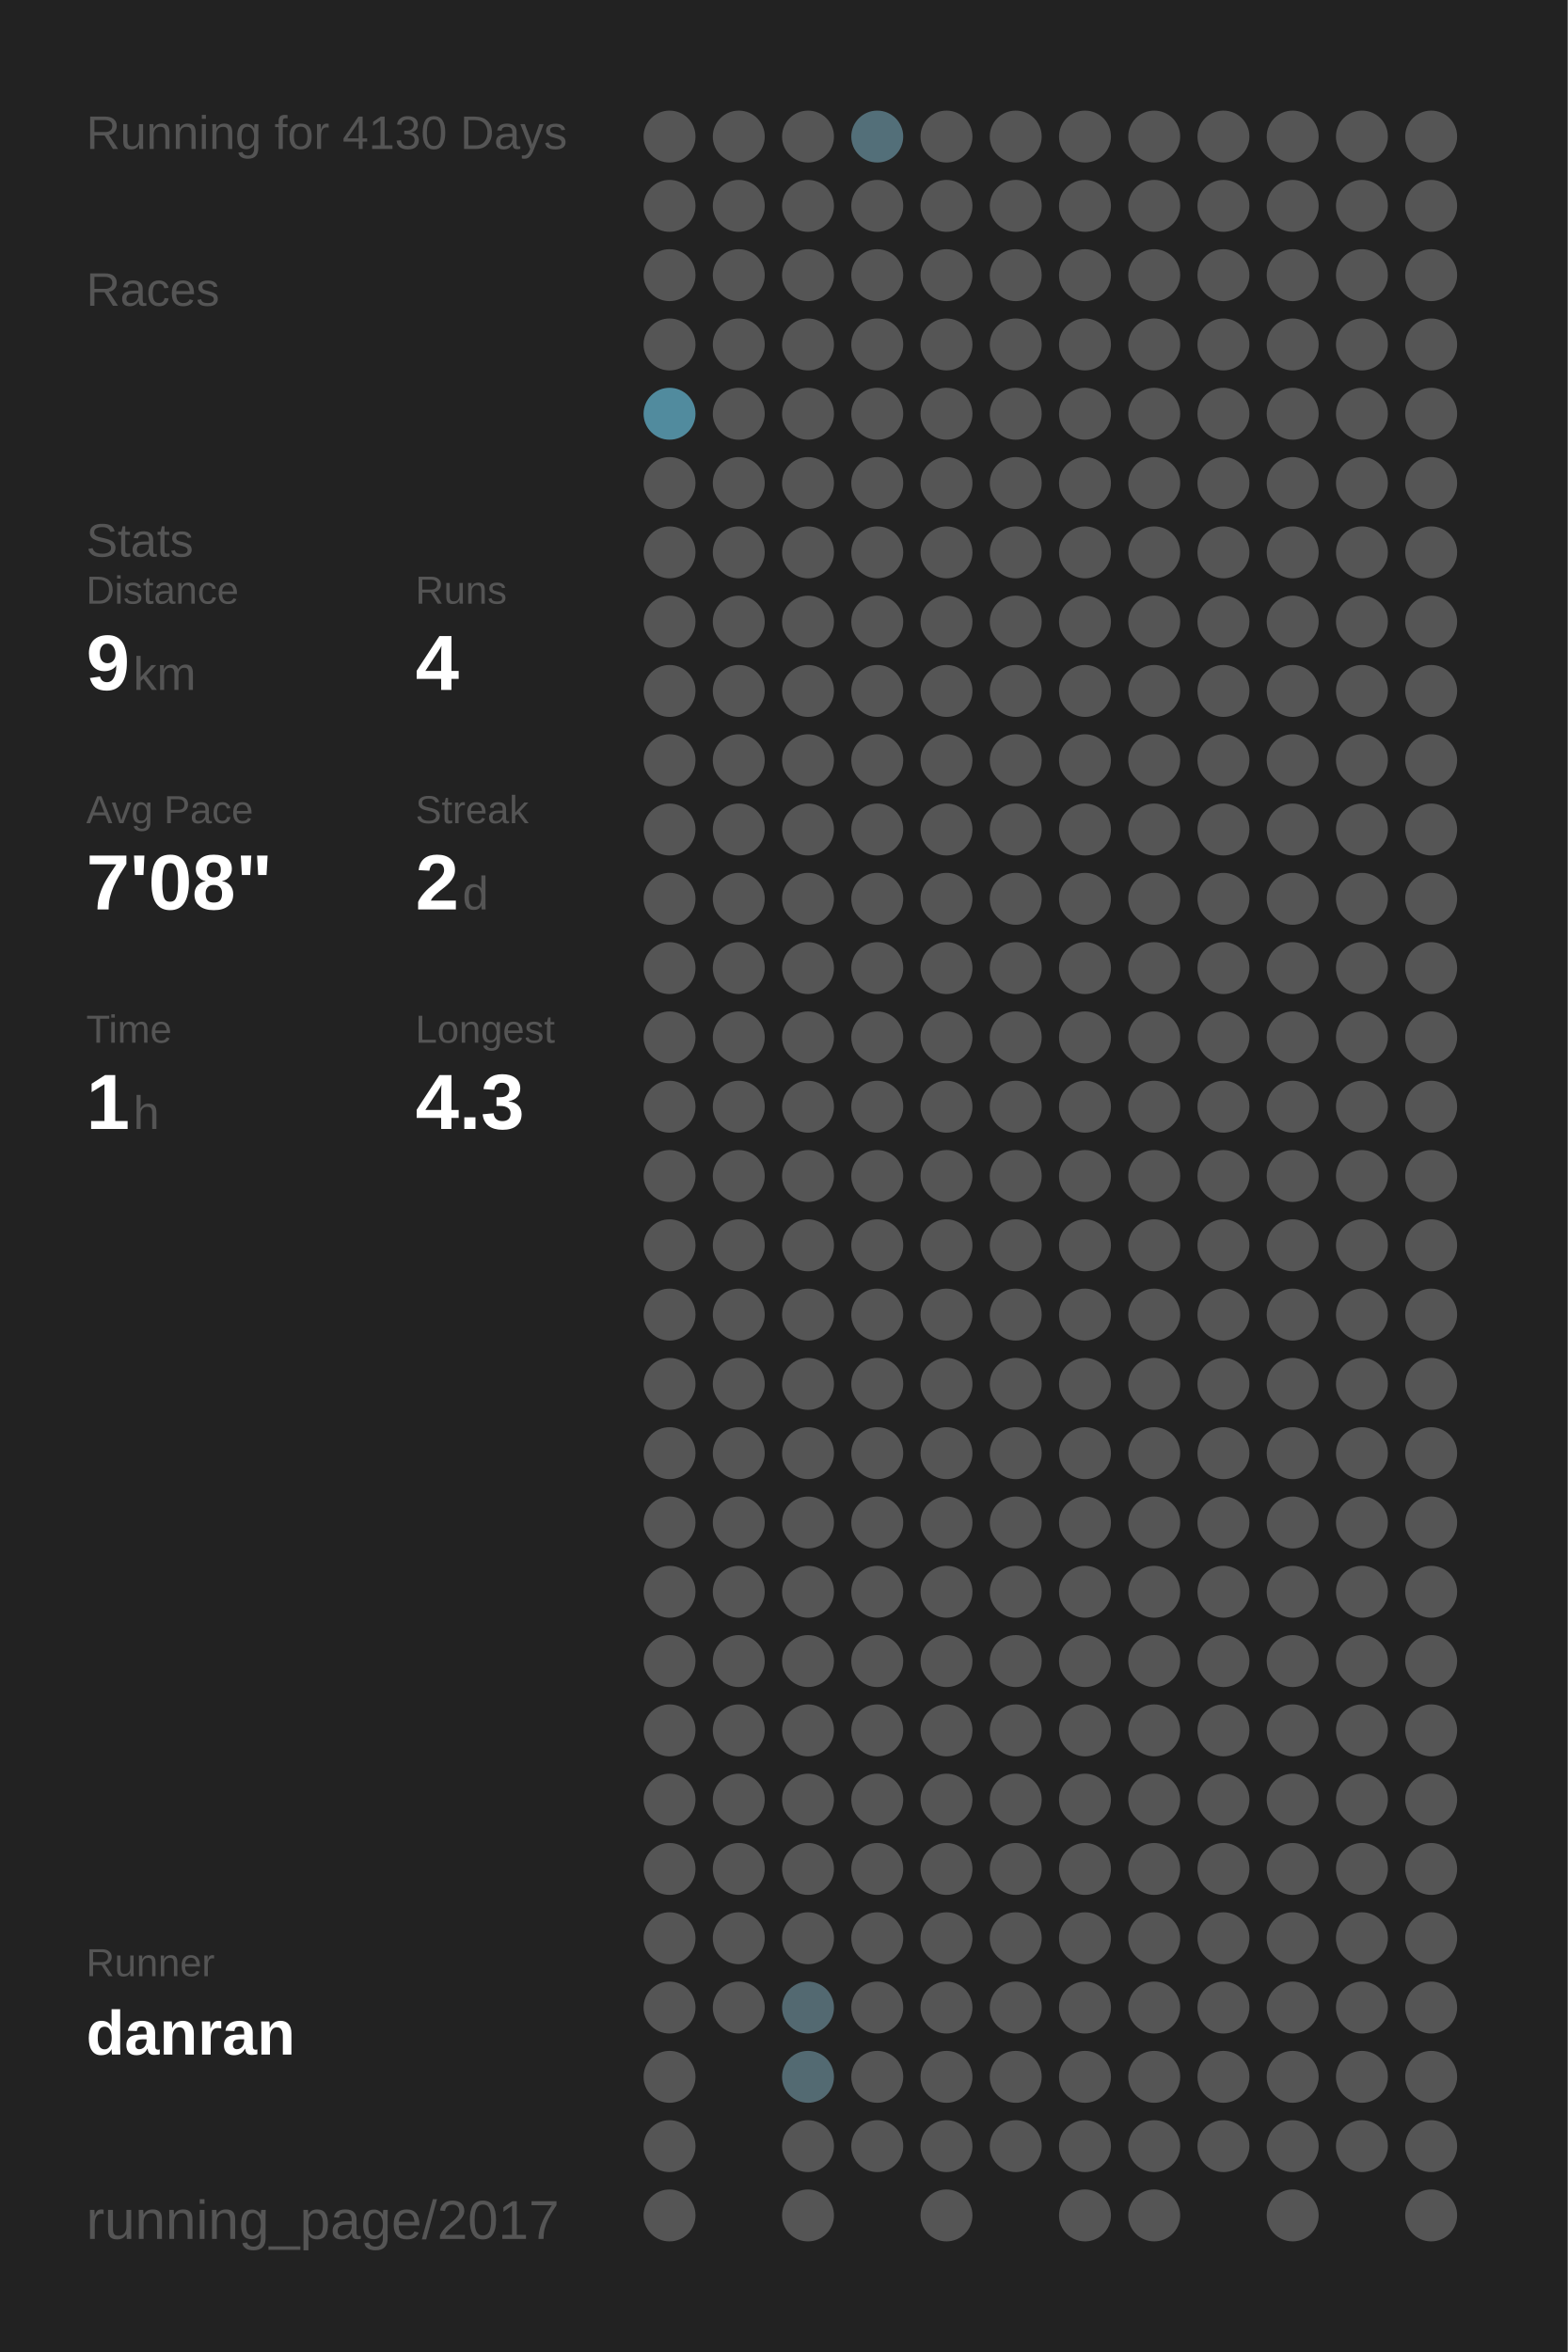
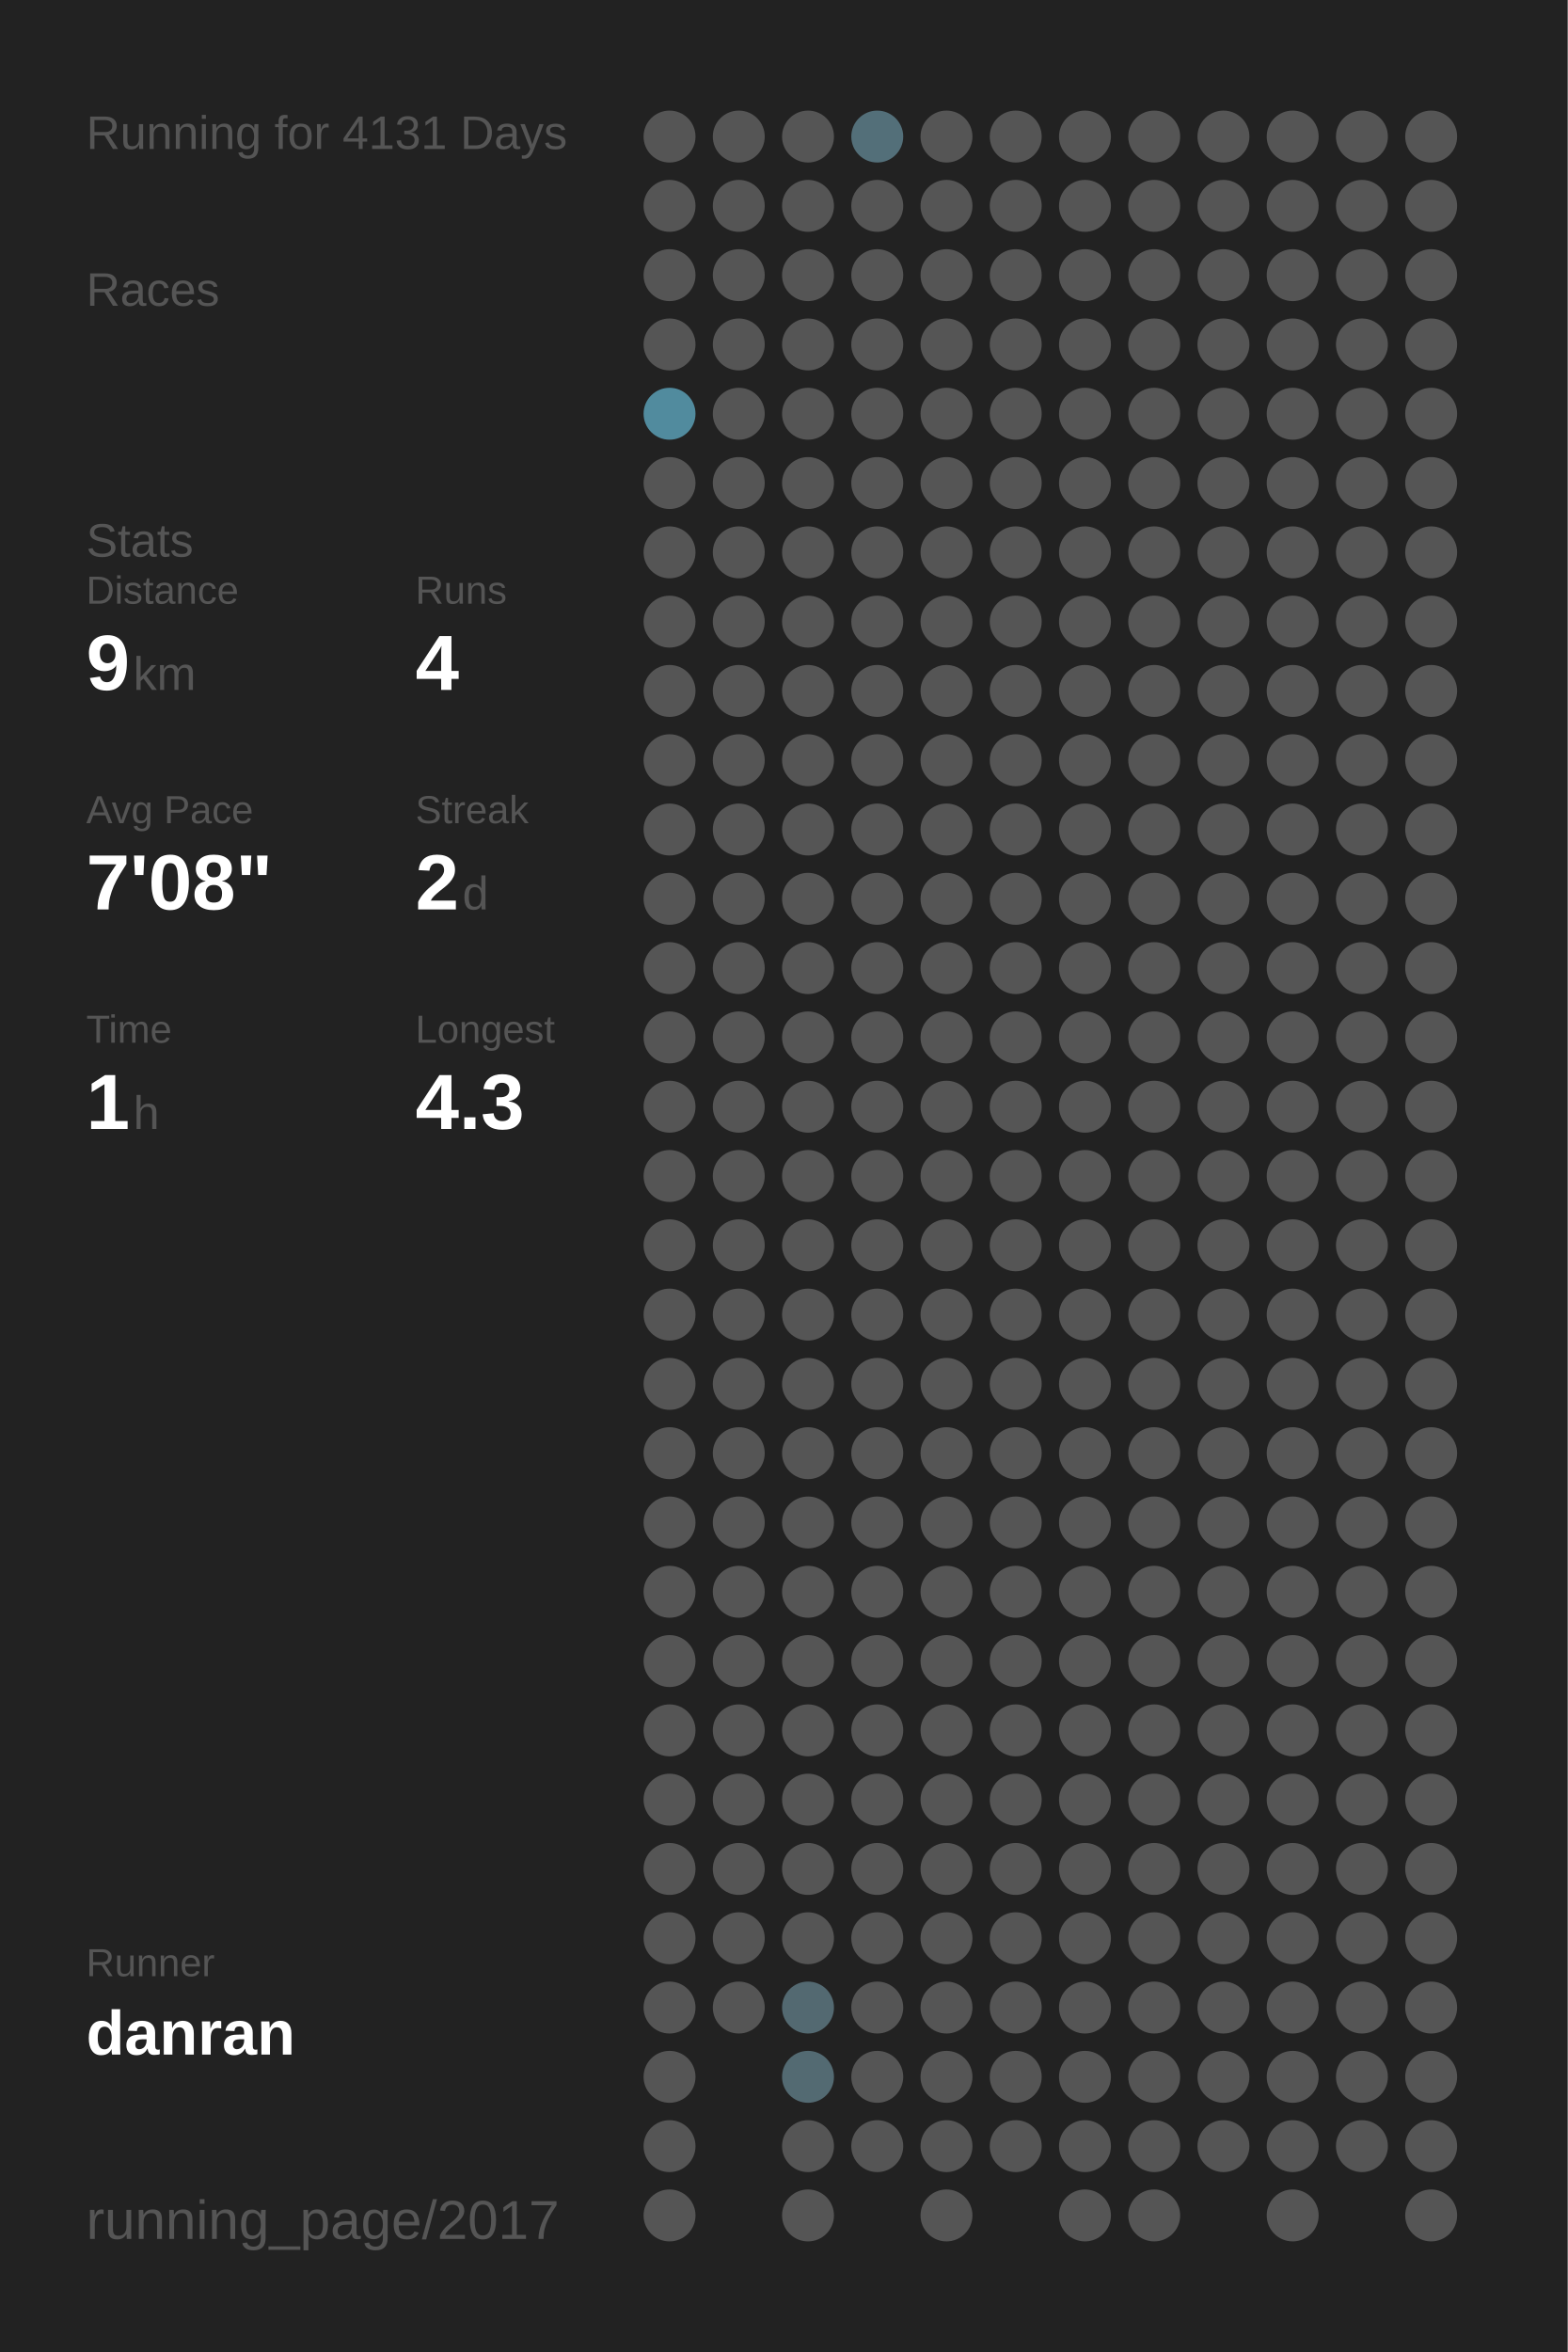
<svg xmlns="http://www.w3.org/2000/svg" baseProfile="full" height="300mm" version="1.1" viewBox="0,0,200,300" width="200mm">
  <defs />
  <rect fill="#222222" height="300" width="200" x="0" y="0" />
-   <text fill="#555555" style="font-size:6px; font-family:Arial;" x="11" y="19">Running for 4130 Days</text>
+   <text fill="#555555" style="font-size:6px; font-family:Arial;" x="11" y="19">Running for 4131 Days</text>
  <text fill="#555555" style="font-size:6px; font-family:Arial;" x="11" y="39">Races</text>
  <text fill="#555555" style="font-size:6px; font-family:Arial;" x="11" y="71">Stats</text>
  <text fill="#555555" style="font-size:5px; font-family:Arial;" x="11" y="77">Distance</text>
  <text fill="#FFFFFF" style="font-size:10px; font-family:Arial; font-weight:bold;" x="11" y="88">9</text>
  <text fill="#555555" style="font-size:6px; font-family:Arial;" x="17" y="88">km</text>
  <text fill="#555555" style="font-size:5px; font-family:Arial;" x="53" y="77">Runs</text>
  <text fill="#FFFFFF" style="font-size:10px; font-family:Arial; font-weight:bold;" x="53" y="88">4</text>
  <text fill="#555555" style="font-size:5px; font-family:Arial;" x="11" y="105">Avg Pace</text>
  <text fill="#FFFFFF" style="font-size:10px; font-family:Arial; font-weight:bold;" x="11" y="116">7'08"</text>
  <text fill="#555555" style="font-size:5px; font-family:Arial;" x="53" y="105">Streak</text>
  <text fill="#FFFFFF" style="font-size:10px; font-family:Arial; font-weight:bold;" x="53" y="116">2</text>
  <text fill="#555555" style="font-size:6px; font-family:Arial;" x="59" y="116">d</text>
  <text fill="#555555" style="font-size:5px; font-family:Arial;" x="11" y="133">Time</text>
  <text fill="#FFFFFF" style="font-size:10px; font-family:Arial; font-weight:bold;" x="11" y="144">1</text>
  <text fill="#555555" style="font-size:6px; font-family:Arial;" x="17" y="144">h</text>
  <text fill="#555555" style="font-size:5px; font-family:Arial;" x="53" y="133">Longest</text>
  <text fill="#FFFFFF" style="font-size:10px; font-family:Arial; font-weight:bold;" x="53" y="144">4.3</text>
  <text fill="#555555" style="font-size:5px; font-family:Arial;" x="11" y="252.065">Runner</text>
  <text fill="#FFFFFF" style="font-size:8px; font-family:Arial; font-weight:bold;" x="11" y="262.065">danran</text>
  <text fill="#555555" style="font-size:7px; font-family:Arial;" x="11" y="285.581">running_page/2017</text>
  <circle cx="85.417" cy="17.419" fill="#555555" r="3.312" />
  <circle cx="85.417" cy="26.258" fill="#555555" r="3.312" />
  <circle cx="85.417" cy="35.097" fill="#555555" r="3.312" />
  <circle cx="85.417" cy="43.935" fill="#555555" r="3.312" />
  <circle cx="85.417" cy="52.774" fill="#518b9e" r="3.312" />
  <circle cx="85.417" cy="61.613" fill="#555555" r="3.312" />
  <circle cx="85.417" cy="70.452" fill="#555555" r="3.312" />
  <circle cx="85.417" cy="79.29" fill="#555555" r="3.312" />
  <circle cx="85.417" cy="88.129" fill="#555555" r="3.312" />
  <circle cx="85.417" cy="96.968" fill="#555555" r="3.312" />
  <circle cx="85.417" cy="105.806" fill="#555555" r="3.312" />
  <circle cx="85.417" cy="114.645" fill="#555555" r="3.312" />
  <circle cx="85.417" cy="123.484" fill="#555555" r="3.312" />
  <circle cx="85.417" cy="132.323" fill="#555555" r="3.312" />
  <circle cx="85.417" cy="141.161" fill="#555555" r="3.312" />
  <circle cx="85.417" cy="150" fill="#555555" r="3.312" />
  <circle cx="85.417" cy="158.839" fill="#555555" r="3.312" />
  <circle cx="85.417" cy="167.677" fill="#555555" r="3.312" />
  <circle cx="85.417" cy="176.516" fill="#555555" r="3.312" />
  <circle cx="85.417" cy="185.355" fill="#555555" r="3.312" />
  <circle cx="85.417" cy="194.194" fill="#555555" r="3.312" />
  <circle cx="85.417" cy="203.032" fill="#555555" r="3.312" />
  <circle cx="85.417" cy="211.871" fill="#555555" r="3.312" />
  <circle cx="85.417" cy="220.71" fill="#555555" r="3.312" />
  <circle cx="85.417" cy="229.548" fill="#555555" r="3.312" />
  <circle cx="85.417" cy="238.387" fill="#555555" r="3.312" />
  <circle cx="85.417" cy="247.226" fill="#555555" r="3.312" />
  <circle cx="85.417" cy="256.065" fill="#555555" r="3.312" />
  <circle cx="85.417" cy="264.903" fill="#555555" r="3.312" />
  <circle cx="85.417" cy="273.742" fill="#555555" r="3.312" />
  <circle cx="85.417" cy="282.581" fill="#555555" r="3.312" />
  <circle cx="94.25" cy="17.419" fill="#555555" r="3.312" />
  <circle cx="94.25" cy="26.258" fill="#555555" r="3.312" />
  <circle cx="94.25" cy="35.097" fill="#555555" r="3.312" />
  <circle cx="94.25" cy="43.935" fill="#555555" r="3.312" />
  <circle cx="94.25" cy="52.774" fill="#555555" r="3.312" />
  <circle cx="94.25" cy="61.613" fill="#555555" r="3.312" />
  <circle cx="94.25" cy="70.452" fill="#555555" r="3.312" />
  <circle cx="94.25" cy="79.29" fill="#555555" r="3.312" />
  <circle cx="94.25" cy="88.129" fill="#555555" r="3.312" />
  <circle cx="94.25" cy="96.968" fill="#555555" r="3.312" />
  <circle cx="94.25" cy="105.806" fill="#555555" r="3.312" />
  <circle cx="94.25" cy="114.645" fill="#555555" r="3.312" />
  <circle cx="94.25" cy="123.484" fill="#555555" r="3.312" />
  <circle cx="94.25" cy="132.323" fill="#555555" r="3.312" />
  <circle cx="94.25" cy="141.161" fill="#555555" r="3.312" />
  <circle cx="94.25" cy="150" fill="#555555" r="3.312" />
  <circle cx="94.25" cy="158.839" fill="#555555" r="3.312" />
  <circle cx="94.25" cy="167.677" fill="#555555" r="3.312" />
  <circle cx="94.25" cy="176.516" fill="#555555" r="3.312" />
  <circle cx="94.25" cy="185.355" fill="#555555" r="3.312" />
  <circle cx="94.25" cy="194.194" fill="#555555" r="3.312" />
  <circle cx="94.25" cy="203.032" fill="#555555" r="3.312" />
  <circle cx="94.25" cy="211.871" fill="#555555" r="3.312" />
  <circle cx="94.25" cy="220.71" fill="#555555" r="3.312" />
  <circle cx="94.25" cy="229.548" fill="#555555" r="3.312" />
  <circle cx="94.25" cy="238.387" fill="#555555" r="3.312" />
  <circle cx="94.25" cy="247.226" fill="#555555" r="3.312" />
  <circle cx="94.25" cy="256.065" fill="#555555" r="3.312" />
  <circle cx="103.083" cy="17.419" fill="#555555" r="3.312" />
  <circle cx="103.083" cy="26.258" fill="#555555" r="3.312" />
  <circle cx="103.083" cy="35.097" fill="#555555" r="3.312" />
  <circle cx="103.083" cy="43.935" fill="#555555" r="3.312" />
  <circle cx="103.083" cy="52.774" fill="#555555" r="3.312" />
  <circle cx="103.083" cy="61.613" fill="#555555" r="3.312" />
  <circle cx="103.083" cy="70.452" fill="#555555" r="3.312" />
  <circle cx="103.083" cy="79.29" fill="#555555" r="3.312" />
  <circle cx="103.083" cy="88.129" fill="#555555" r="3.312" />
  <circle cx="103.083" cy="96.968" fill="#555555" r="3.312" />
  <circle cx="103.083" cy="105.806" fill="#555555" r="3.312" />
  <circle cx="103.083" cy="114.645" fill="#555555" r="3.312" />
  <circle cx="103.083" cy="123.484" fill="#555555" r="3.312" />
  <circle cx="103.083" cy="132.323" fill="#555555" r="3.312" />
  <circle cx="103.083" cy="141.161" fill="#555555" r="3.312" />
  <circle cx="103.083" cy="150" fill="#555555" r="3.312" />
  <circle cx="103.083" cy="158.839" fill="#555555" r="3.312" />
  <circle cx="103.083" cy="167.677" fill="#555555" r="3.312" />
  <circle cx="103.083" cy="176.516" fill="#555555" r="3.312" />
  <circle cx="103.083" cy="185.355" fill="#555555" r="3.312" />
  <circle cx="103.083" cy="194.194" fill="#555555" r="3.312" />
  <circle cx="103.083" cy="203.032" fill="#555555" r="3.312" />
  <circle cx="103.083" cy="211.871" fill="#555555" r="3.312" />
  <circle cx="103.083" cy="220.71" fill="#555555" r="3.312" />
  <circle cx="103.083" cy="229.548" fill="#555555" r="3.312" />
  <circle cx="103.083" cy="238.387" fill="#555555" r="3.312" />
  <circle cx="103.083" cy="247.226" fill="#555555" r="3.312" />
  <circle cx="103.083" cy="256.065" fill="#536971" r="3.312" />
  <circle cx="103.083" cy="264.903" fill="#536a72" r="3.312" />
  <circle cx="103.083" cy="273.742" fill="#555555" r="3.312" />
  <circle cx="103.083" cy="282.581" fill="#555555" r="3.312" />
  <circle cx="111.917" cy="17.419" fill="#536f79" r="3.312" />
  <circle cx="111.917" cy="26.258" fill="#555555" r="3.312" />
  <circle cx="111.917" cy="35.097" fill="#555555" r="3.312" />
  <circle cx="111.917" cy="43.935" fill="#555555" r="3.312" />
  <circle cx="111.917" cy="52.774" fill="#555555" r="3.312" />
  <circle cx="111.917" cy="61.613" fill="#555555" r="3.312" />
  <circle cx="111.917" cy="70.452" fill="#555555" r="3.312" />
  <circle cx="111.917" cy="79.29" fill="#555555" r="3.312" />
  <circle cx="111.917" cy="88.129" fill="#555555" r="3.312" />
  <circle cx="111.917" cy="96.968" fill="#555555" r="3.312" />
  <circle cx="111.917" cy="105.806" fill="#555555" r="3.312" />
  <circle cx="111.917" cy="114.645" fill="#555555" r="3.312" />
  <circle cx="111.917" cy="123.484" fill="#555555" r="3.312" />
  <circle cx="111.917" cy="132.323" fill="#555555" r="3.312" />
  <circle cx="111.917" cy="141.161" fill="#555555" r="3.312" />
  <circle cx="111.917" cy="150" fill="#555555" r="3.312" />
  <circle cx="111.917" cy="158.839" fill="#555555" r="3.312" />
  <circle cx="111.917" cy="167.677" fill="#555555" r="3.312" />
  <circle cx="111.917" cy="176.516" fill="#555555" r="3.312" />
  <circle cx="111.917" cy="185.355" fill="#555555" r="3.312" />
  <circle cx="111.917" cy="194.194" fill="#555555" r="3.312" />
  <circle cx="111.917" cy="203.032" fill="#555555" r="3.312" />
  <circle cx="111.917" cy="211.871" fill="#555555" r="3.312" />
  <circle cx="111.917" cy="220.71" fill="#555555" r="3.312" />
  <circle cx="111.917" cy="229.548" fill="#555555" r="3.312" />
  <circle cx="111.917" cy="238.387" fill="#555555" r="3.312" />
  <circle cx="111.917" cy="247.226" fill="#555555" r="3.312" />
  <circle cx="111.917" cy="256.065" fill="#555555" r="3.312" />
  <circle cx="111.917" cy="264.903" fill="#555555" r="3.312" />
  <circle cx="111.917" cy="273.742" fill="#555555" r="3.312" />
  <circle cx="120.75" cy="17.419" fill="#555555" r="3.312" />
  <circle cx="120.75" cy="26.258" fill="#555555" r="3.312" />
  <circle cx="120.75" cy="35.097" fill="#555555" r="3.312" />
  <circle cx="120.75" cy="43.935" fill="#555555" r="3.312" />
  <circle cx="120.75" cy="52.774" fill="#555555" r="3.312" />
  <circle cx="120.75" cy="61.613" fill="#555555" r="3.312" />
  <circle cx="120.75" cy="70.452" fill="#555555" r="3.312" />
  <circle cx="120.75" cy="79.29" fill="#555555" r="3.312" />
  <circle cx="120.75" cy="88.129" fill="#555555" r="3.312" />
  <circle cx="120.75" cy="96.968" fill="#555555" r="3.312" />
  <circle cx="120.75" cy="105.806" fill="#555555" r="3.312" />
  <circle cx="120.75" cy="114.645" fill="#555555" r="3.312" />
  <circle cx="120.75" cy="123.484" fill="#555555" r="3.312" />
  <circle cx="120.75" cy="132.323" fill="#555555" r="3.312" />
  <circle cx="120.75" cy="141.161" fill="#555555" r="3.312" />
  <circle cx="120.75" cy="150" fill="#555555" r="3.312" />
  <circle cx="120.75" cy="158.839" fill="#555555" r="3.312" />
  <circle cx="120.75" cy="167.677" fill="#555555" r="3.312" />
  <circle cx="120.75" cy="176.516" fill="#555555" r="3.312" />
  <circle cx="120.75" cy="185.355" fill="#555555" r="3.312" />
  <circle cx="120.75" cy="194.194" fill="#555555" r="3.312" />
  <circle cx="120.75" cy="203.032" fill="#555555" r="3.312" />
  <circle cx="120.75" cy="211.871" fill="#555555" r="3.312" />
  <circle cx="120.75" cy="220.71" fill="#555555" r="3.312" />
  <circle cx="120.75" cy="229.548" fill="#555555" r="3.312" />
  <circle cx="120.75" cy="238.387" fill="#555555" r="3.312" />
  <circle cx="120.75" cy="247.226" fill="#555555" r="3.312" />
  <circle cx="120.75" cy="256.065" fill="#555555" r="3.312" />
  <circle cx="120.75" cy="264.903" fill="#555555" r="3.312" />
  <circle cx="120.75" cy="273.742" fill="#555555" r="3.312" />
  <circle cx="120.75" cy="282.581" fill="#555555" r="3.312" />
  <circle cx="129.583" cy="17.419" fill="#555555" r="3.312" />
  <circle cx="129.583" cy="26.258" fill="#555555" r="3.312" />
  <circle cx="129.583" cy="35.097" fill="#555555" r="3.312" />
  <circle cx="129.583" cy="43.935" fill="#555555" r="3.312" />
  <circle cx="129.583" cy="52.774" fill="#555555" r="3.312" />
  <circle cx="129.583" cy="61.613" fill="#555555" r="3.312" />
  <circle cx="129.583" cy="70.452" fill="#555555" r="3.312" />
  <circle cx="129.583" cy="79.29" fill="#555555" r="3.312" />
  <circle cx="129.583" cy="88.129" fill="#555555" r="3.312" />
  <circle cx="129.583" cy="96.968" fill="#555555" r="3.312" />
  <circle cx="129.583" cy="105.806" fill="#555555" r="3.312" />
  <circle cx="129.583" cy="114.645" fill="#555555" r="3.312" />
  <circle cx="129.583" cy="123.484" fill="#555555" r="3.312" />
  <circle cx="129.583" cy="132.323" fill="#555555" r="3.312" />
  <circle cx="129.583" cy="141.161" fill="#555555" r="3.312" />
  <circle cx="129.583" cy="150" fill="#555555" r="3.312" />
  <circle cx="129.583" cy="158.839" fill="#555555" r="3.312" />
  <circle cx="129.583" cy="167.677" fill="#555555" r="3.312" />
  <circle cx="129.583" cy="176.516" fill="#555555" r="3.312" />
  <circle cx="129.583" cy="185.355" fill="#555555" r="3.312" />
  <circle cx="129.583" cy="194.194" fill="#555555" r="3.312" />
  <circle cx="129.583" cy="203.032" fill="#555555" r="3.312" />
  <circle cx="129.583" cy="211.871" fill="#555555" r="3.312" />
  <circle cx="129.583" cy="220.71" fill="#555555" r="3.312" />
  <circle cx="129.583" cy="229.548" fill="#555555" r="3.312" />
  <circle cx="129.583" cy="238.387" fill="#555555" r="3.312" />
  <circle cx="129.583" cy="247.226" fill="#555555" r="3.312" />
  <circle cx="129.583" cy="256.065" fill="#555555" r="3.312" />
  <circle cx="129.583" cy="264.903" fill="#555555" r="3.312" />
  <circle cx="129.583" cy="273.742" fill="#555555" r="3.312" />
  <circle cx="138.417" cy="17.419" fill="#555555" r="3.312" />
  <circle cx="138.417" cy="26.258" fill="#555555" r="3.312" />
  <circle cx="138.417" cy="35.097" fill="#555555" r="3.312" />
  <circle cx="138.417" cy="43.935" fill="#555555" r="3.312" />
  <circle cx="138.417" cy="52.774" fill="#555555" r="3.312" />
  <circle cx="138.417" cy="61.613" fill="#555555" r="3.312" />
  <circle cx="138.417" cy="70.452" fill="#555555" r="3.312" />
  <circle cx="138.417" cy="79.29" fill="#555555" r="3.312" />
  <circle cx="138.417" cy="88.129" fill="#555555" r="3.312" />
  <circle cx="138.417" cy="96.968" fill="#555555" r="3.312" />
  <circle cx="138.417" cy="105.806" fill="#555555" r="3.312" />
  <circle cx="138.417" cy="114.645" fill="#555555" r="3.312" />
  <circle cx="138.417" cy="123.484" fill="#555555" r="3.312" />
  <circle cx="138.417" cy="132.323" fill="#555555" r="3.312" />
  <circle cx="138.417" cy="141.161" fill="#555555" r="3.312" />
  <circle cx="138.417" cy="150" fill="#555555" r="3.312" />
  <circle cx="138.417" cy="158.839" fill="#555555" r="3.312" />
  <circle cx="138.417" cy="167.677" fill="#555555" r="3.312" />
  <circle cx="138.417" cy="176.516" fill="#555555" r="3.312" />
  <circle cx="138.417" cy="185.355" fill="#555555" r="3.312" />
  <circle cx="138.417" cy="194.194" fill="#555555" r="3.312" />
  <circle cx="138.417" cy="203.032" fill="#555555" r="3.312" />
  <circle cx="138.417" cy="211.871" fill="#555555" r="3.312" />
  <circle cx="138.417" cy="220.71" fill="#555555" r="3.312" />
  <circle cx="138.417" cy="229.548" fill="#555555" r="3.312" />
  <circle cx="138.417" cy="238.387" fill="#555555" r="3.312" />
  <circle cx="138.417" cy="247.226" fill="#555555" r="3.312" />
  <circle cx="138.417" cy="256.065" fill="#555555" r="3.312" />
  <circle cx="138.417" cy="264.903" fill="#555555" r="3.312" />
  <circle cx="138.417" cy="273.742" fill="#555555" r="3.312" />
  <circle cx="138.417" cy="282.581" fill="#555555" r="3.312" />
  <circle cx="147.25" cy="17.419" fill="#555555" r="3.312" />
  <circle cx="147.25" cy="26.258" fill="#555555" r="3.312" />
  <circle cx="147.25" cy="35.097" fill="#555555" r="3.312" />
  <circle cx="147.25" cy="43.935" fill="#555555" r="3.312" />
  <circle cx="147.25" cy="52.774" fill="#555555" r="3.312" />
  <circle cx="147.25" cy="61.613" fill="#555555" r="3.312" />
  <circle cx="147.25" cy="70.452" fill="#555555" r="3.312" />
  <circle cx="147.25" cy="79.29" fill="#555555" r="3.312" />
  <circle cx="147.25" cy="88.129" fill="#555555" r="3.312" />
  <circle cx="147.25" cy="96.968" fill="#555555" r="3.312" />
  <circle cx="147.25" cy="105.806" fill="#555555" r="3.312" />
  <circle cx="147.25" cy="114.645" fill="#555555" r="3.312" />
  <circle cx="147.25" cy="123.484" fill="#555555" r="3.312" />
  <circle cx="147.25" cy="132.323" fill="#555555" r="3.312" />
  <circle cx="147.25" cy="141.161" fill="#555555" r="3.312" />
  <circle cx="147.25" cy="150" fill="#555555" r="3.312" />
  <circle cx="147.25" cy="158.839" fill="#555555" r="3.312" />
  <circle cx="147.25" cy="167.677" fill="#555555" r="3.312" />
  <circle cx="147.25" cy="176.516" fill="#555555" r="3.312" />
  <circle cx="147.25" cy="185.355" fill="#555555" r="3.312" />
  <circle cx="147.25" cy="194.194" fill="#555555" r="3.312" />
  <circle cx="147.25" cy="203.032" fill="#555555" r="3.312" />
  <circle cx="147.25" cy="211.871" fill="#555555" r="3.312" />
  <circle cx="147.25" cy="220.71" fill="#555555" r="3.312" />
  <circle cx="147.25" cy="229.548" fill="#555555" r="3.312" />
  <circle cx="147.25" cy="238.387" fill="#555555" r="3.312" />
  <circle cx="147.25" cy="247.226" fill="#555555" r="3.312" />
  <circle cx="147.25" cy="256.065" fill="#555555" r="3.312" />
  <circle cx="147.25" cy="264.903" fill="#555555" r="3.312" />
  <circle cx="147.25" cy="273.742" fill="#555555" r="3.312" />
  <circle cx="147.25" cy="282.581" fill="#555555" r="3.312" />
  <circle cx="156.083" cy="17.419" fill="#555555" r="3.312" />
  <circle cx="156.083" cy="26.258" fill="#555555" r="3.312" />
  <circle cx="156.083" cy="35.097" fill="#555555" r="3.312" />
  <circle cx="156.083" cy="43.935" fill="#555555" r="3.312" />
  <circle cx="156.083" cy="52.774" fill="#555555" r="3.312" />
  <circle cx="156.083" cy="61.613" fill="#555555" r="3.312" />
  <circle cx="156.083" cy="70.452" fill="#555555" r="3.312" />
  <circle cx="156.083" cy="79.29" fill="#555555" r="3.312" />
  <circle cx="156.083" cy="88.129" fill="#555555" r="3.312" />
  <circle cx="156.083" cy="96.968" fill="#555555" r="3.312" />
  <circle cx="156.083" cy="105.806" fill="#555555" r="3.312" />
  <circle cx="156.083" cy="114.645" fill="#555555" r="3.312" />
  <circle cx="156.083" cy="123.484" fill="#555555" r="3.312" />
  <circle cx="156.083" cy="132.323" fill="#555555" r="3.312" />
  <circle cx="156.083" cy="141.161" fill="#555555" r="3.312" />
  <circle cx="156.083" cy="150" fill="#555555" r="3.312" />
  <circle cx="156.083" cy="158.839" fill="#555555" r="3.312" />
  <circle cx="156.083" cy="167.677" fill="#555555" r="3.312" />
  <circle cx="156.083" cy="176.516" fill="#555555" r="3.312" />
  <circle cx="156.083" cy="185.355" fill="#555555" r="3.312" />
  <circle cx="156.083" cy="194.194" fill="#555555" r="3.312" />
  <circle cx="156.083" cy="203.032" fill="#555555" r="3.312" />
  <circle cx="156.083" cy="211.871" fill="#555555" r="3.312" />
  <circle cx="156.083" cy="220.71" fill="#555555" r="3.312" />
  <circle cx="156.083" cy="229.548" fill="#555555" r="3.312" />
  <circle cx="156.083" cy="238.387" fill="#555555" r="3.312" />
  <circle cx="156.083" cy="247.226" fill="#555555" r="3.312" />
  <circle cx="156.083" cy="256.065" fill="#555555" r="3.312" />
  <circle cx="156.083" cy="264.903" fill="#555555" r="3.312" />
  <circle cx="156.083" cy="273.742" fill="#555555" r="3.312" />
  <circle cx="164.917" cy="17.419" fill="#555555" r="3.312" />
  <circle cx="164.917" cy="26.258" fill="#555555" r="3.312" />
  <circle cx="164.917" cy="35.097" fill="#555555" r="3.312" />
  <circle cx="164.917" cy="43.935" fill="#555555" r="3.312" />
  <circle cx="164.917" cy="52.774" fill="#555555" r="3.312" />
  <circle cx="164.917" cy="61.613" fill="#555555" r="3.312" />
  <circle cx="164.917" cy="70.452" fill="#555555" r="3.312" />
  <circle cx="164.917" cy="79.29" fill="#555555" r="3.312" />
  <circle cx="164.917" cy="88.129" fill="#555555" r="3.312" />
  <circle cx="164.917" cy="96.968" fill="#555555" r="3.312" />
  <circle cx="164.917" cy="105.806" fill="#555555" r="3.312" />
  <circle cx="164.917" cy="114.645" fill="#555555" r="3.312" />
  <circle cx="164.917" cy="123.484" fill="#555555" r="3.312" />
  <circle cx="164.917" cy="132.323" fill="#555555" r="3.312" />
  <circle cx="164.917" cy="141.161" fill="#555555" r="3.312" />
  <circle cx="164.917" cy="150" fill="#555555" r="3.312" />
  <circle cx="164.917" cy="158.839" fill="#555555" r="3.312" />
  <circle cx="164.917" cy="167.677" fill="#555555" r="3.312" />
  <circle cx="164.917" cy="176.516" fill="#555555" r="3.312" />
  <circle cx="164.917" cy="185.355" fill="#555555" r="3.312" />
  <circle cx="164.917" cy="194.194" fill="#555555" r="3.312" />
  <circle cx="164.917" cy="203.032" fill="#555555" r="3.312" />
  <circle cx="164.917" cy="211.871" fill="#555555" r="3.312" />
  <circle cx="164.917" cy="220.71" fill="#555555" r="3.312" />
  <circle cx="164.917" cy="229.548" fill="#555555" r="3.312" />
  <circle cx="164.917" cy="238.387" fill="#555555" r="3.312" />
  <circle cx="164.917" cy="247.226" fill="#555555" r="3.312" />
  <circle cx="164.917" cy="256.065" fill="#555555" r="3.312" />
  <circle cx="164.917" cy="264.903" fill="#555555" r="3.312" />
  <circle cx="164.917" cy="273.742" fill="#555555" r="3.312" />
  <circle cx="164.917" cy="282.581" fill="#555555" r="3.312" />
  <circle cx="173.75" cy="17.419" fill="#555555" r="3.312" />
  <circle cx="173.75" cy="26.258" fill="#555555" r="3.312" />
  <circle cx="173.75" cy="35.097" fill="#555555" r="3.312" />
  <circle cx="173.75" cy="43.935" fill="#555555" r="3.312" />
  <circle cx="173.75" cy="52.774" fill="#555555" r="3.312" />
  <circle cx="173.75" cy="61.613" fill="#555555" r="3.312" />
  <circle cx="173.75" cy="70.452" fill="#555555" r="3.312" />
  <circle cx="173.75" cy="79.29" fill="#555555" r="3.312" />
  <circle cx="173.75" cy="88.129" fill="#555555" r="3.312" />
  <circle cx="173.75" cy="96.968" fill="#555555" r="3.312" />
  <circle cx="173.75" cy="105.806" fill="#555555" r="3.312" />
  <circle cx="173.75" cy="114.645" fill="#555555" r="3.312" />
  <circle cx="173.75" cy="123.484" fill="#555555" r="3.312" />
  <circle cx="173.75" cy="132.323" fill="#555555" r="3.312" />
  <circle cx="173.75" cy="141.161" fill="#555555" r="3.312" />
  <circle cx="173.75" cy="150" fill="#555555" r="3.312" />
  <circle cx="173.75" cy="158.839" fill="#555555" r="3.312" />
  <circle cx="173.75" cy="167.677" fill="#555555" r="3.312" />
  <circle cx="173.75" cy="176.516" fill="#555555" r="3.312" />
  <circle cx="173.75" cy="185.355" fill="#555555" r="3.312" />
  <circle cx="173.75" cy="194.194" fill="#555555" r="3.312" />
  <circle cx="173.75" cy="203.032" fill="#555555" r="3.312" />
  <circle cx="173.75" cy="211.871" fill="#555555" r="3.312" />
  <circle cx="173.75" cy="220.71" fill="#555555" r="3.312" />
  <circle cx="173.75" cy="229.548" fill="#555555" r="3.312" />
  <circle cx="173.75" cy="238.387" fill="#555555" r="3.312" />
  <circle cx="173.75" cy="247.226" fill="#555555" r="3.312" />
  <circle cx="173.75" cy="256.065" fill="#555555" r="3.312" />
  <circle cx="173.75" cy="264.903" fill="#555555" r="3.312" />
  <circle cx="173.75" cy="273.742" fill="#555555" r="3.312" />
  <circle cx="182.583" cy="17.419" fill="#555555" r="3.312" />
  <circle cx="182.583" cy="26.258" fill="#555555" r="3.312" />
  <circle cx="182.583" cy="35.097" fill="#555555" r="3.312" />
  <circle cx="182.583" cy="43.935" fill="#555555" r="3.312" />
  <circle cx="182.583" cy="52.774" fill="#555555" r="3.312" />
  <circle cx="182.583" cy="61.613" fill="#555555" r="3.312" />
  <circle cx="182.583" cy="70.452" fill="#555555" r="3.312" />
  <circle cx="182.583" cy="79.29" fill="#555555" r="3.312" />
  <circle cx="182.583" cy="88.129" fill="#555555" r="3.312" />
  <circle cx="182.583" cy="96.968" fill="#555555" r="3.312" />
  <circle cx="182.583" cy="105.806" fill="#555555" r="3.312" />
  <circle cx="182.583" cy="114.645" fill="#555555" r="3.312" />
  <circle cx="182.583" cy="123.484" fill="#555555" r="3.312" />
  <circle cx="182.583" cy="132.323" fill="#555555" r="3.312" />
  <circle cx="182.583" cy="141.161" fill="#555555" r="3.312" />
  <circle cx="182.583" cy="150" fill="#555555" r="3.312" />
  <circle cx="182.583" cy="158.839" fill="#555555" r="3.312" />
  <circle cx="182.583" cy="167.677" fill="#555555" r="3.312" />
  <circle cx="182.583" cy="176.516" fill="#555555" r="3.312" />
  <circle cx="182.583" cy="185.355" fill="#555555" r="3.312" />
  <circle cx="182.583" cy="194.194" fill="#555555" r="3.312" />
  <circle cx="182.583" cy="203.032" fill="#555555" r="3.312" />
  <circle cx="182.583" cy="211.871" fill="#555555" r="3.312" />
  <circle cx="182.583" cy="220.71" fill="#555555" r="3.312" />
  <circle cx="182.583" cy="229.548" fill="#555555" r="3.312" />
  <circle cx="182.583" cy="238.387" fill="#555555" r="3.312" />
  <circle cx="182.583" cy="247.226" fill="#555555" r="3.312" />
  <circle cx="182.583" cy="256.065" fill="#555555" r="3.312" />
  <circle cx="182.583" cy="264.903" fill="#555555" r="3.312" />
  <circle cx="182.583" cy="273.742" fill="#555555" r="3.312" />
  <circle cx="182.583" cy="282.581" fill="#555555" r="3.312" />
</svg>
